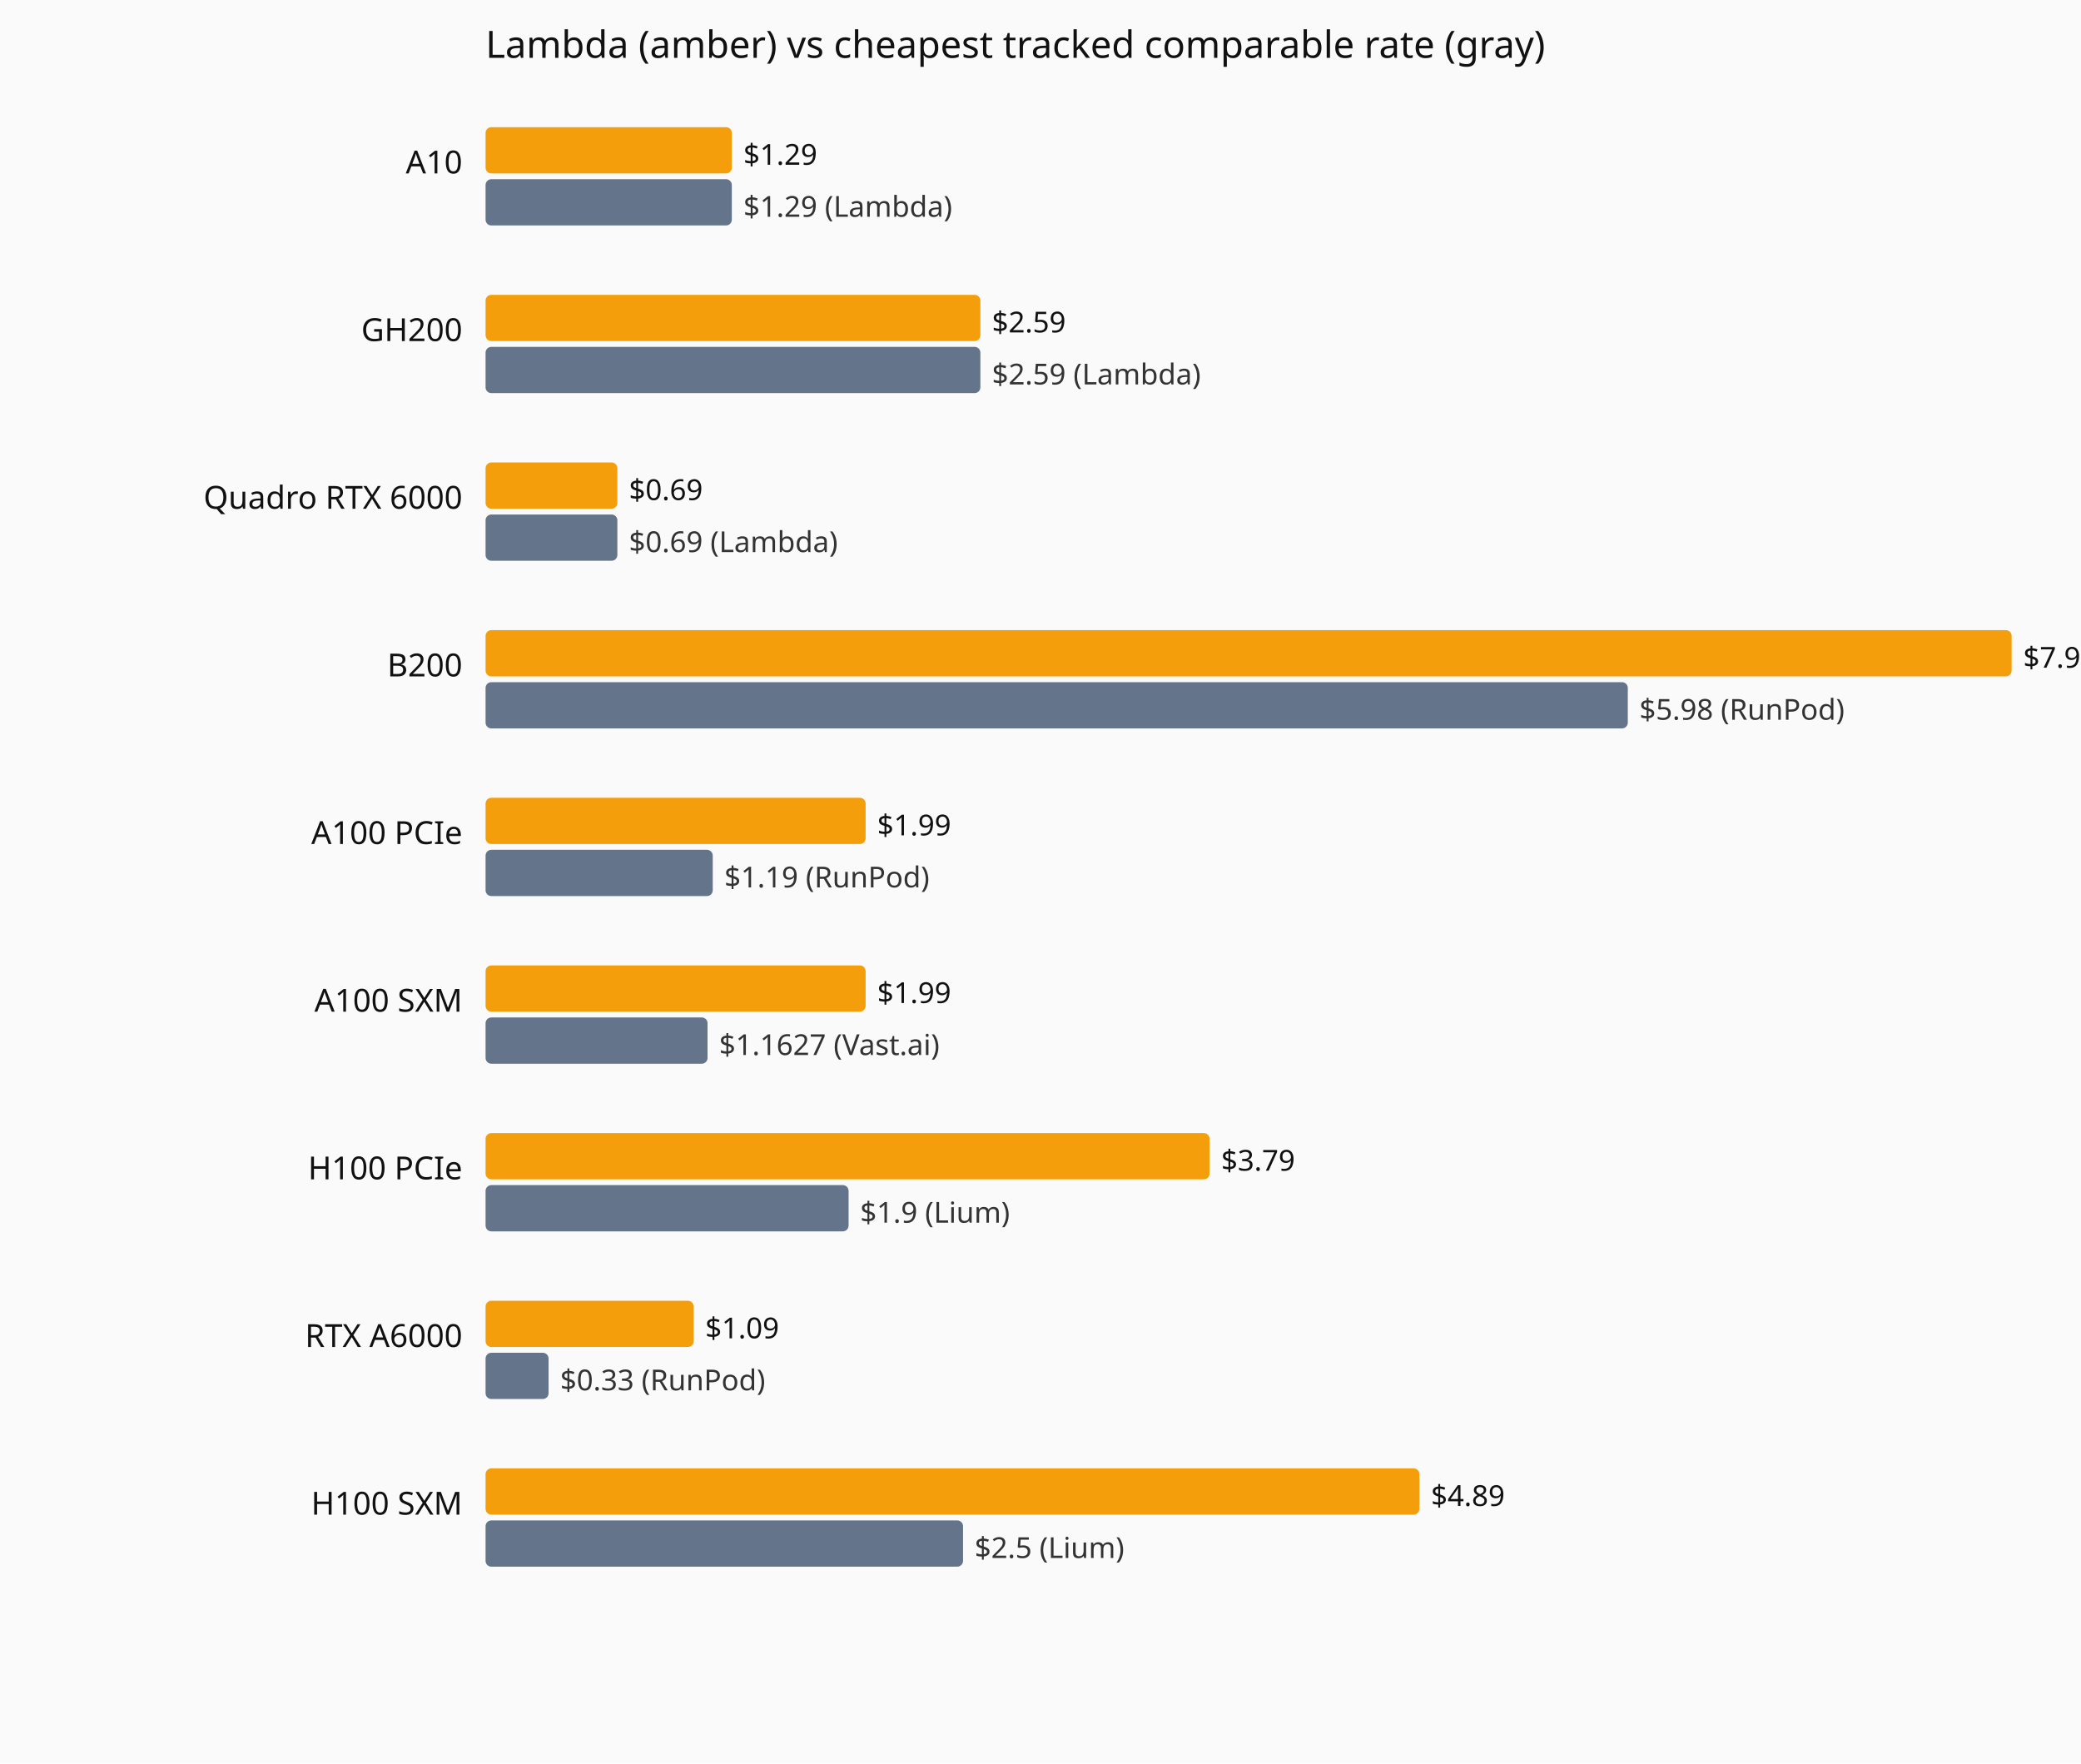
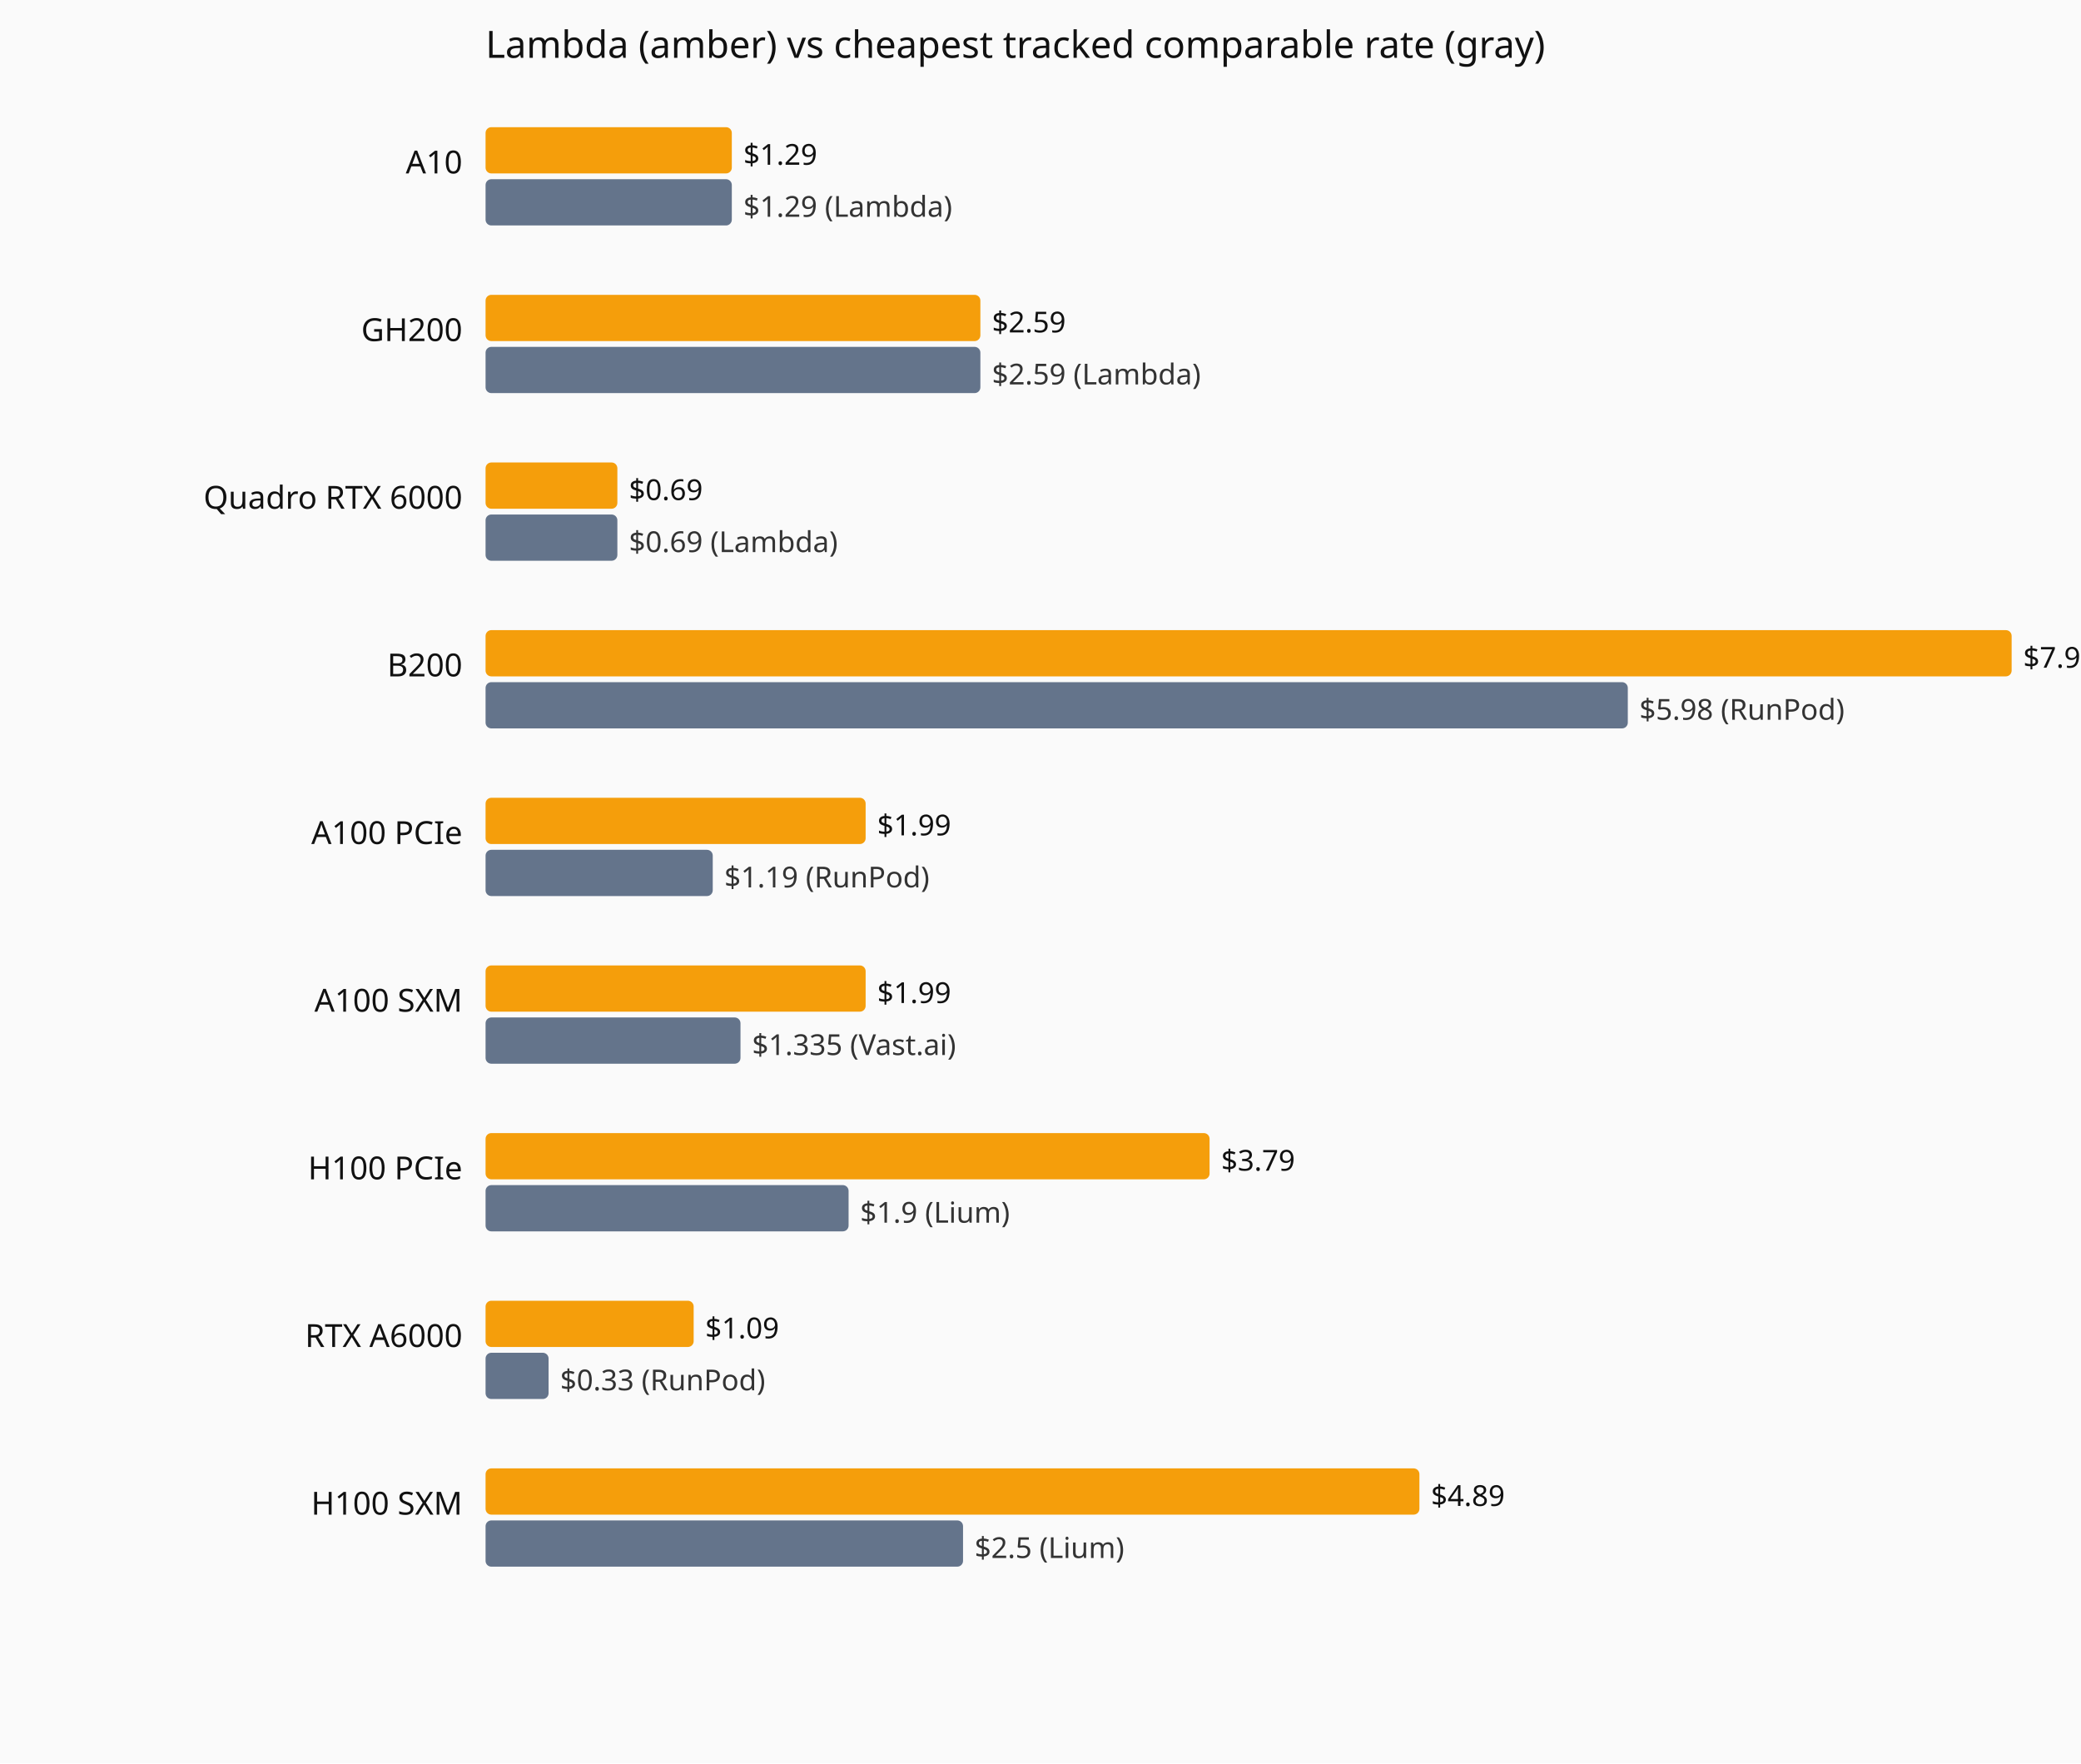
<svg xmlns="http://www.w3.org/2000/svg" viewBox="0 0 720 610" role="img" aria-label="Current hourly rate versus the cheapest tracked vendor, by GPU model.">
  <rect width="720" height="610" fill="#fafafa" />
  <text x="168" y="20" font-family="system-ui,sans-serif" font-size="13" fill="#111">Lambda (amber) vs cheapest tracked comparable rate (gray)</text>
  <text x="160" y="60" text-anchor="end" font-family="system-ui,sans-serif" font-size="11" fill="#111">A10</text>
  <rect x="168" y="44" width="85.2" height="16" fill="#f59e0b" rx="2" />
  <text x="257.2" y="57" font-family="system-ui,sans-serif" font-size="10" fill="#111">$1.29</text>
  <rect x="168" y="62" width="85.2" height="16" fill="#64748b" rx="2" />
  <text x="257.2" y="75" font-family="system-ui,sans-serif" font-size="10" fill="#333">$1.29 (Lambda)</text>
  <text x="160" y="118" text-anchor="end" font-family="system-ui,sans-serif" font-size="11" fill="#111">GH200</text>
  <rect x="168" y="102" width="171.2" height="16" fill="#f59e0b" rx="2" />
  <text x="343.2" y="115" font-family="system-ui,sans-serif" font-size="10" fill="#111">$2.59</text>
  <rect x="168" y="120" width="171.2" height="16" fill="#64748b" rx="2" />
  <text x="343.2" y="133" font-family="system-ui,sans-serif" font-size="10" fill="#333">$2.59 (Lambda)</text>
  <text x="160" y="176" text-anchor="end" font-family="system-ui,sans-serif" font-size="11" fill="#111">Quadro RTX 6000</text>
  <rect x="168" y="160" width="45.6" height="16" fill="#f59e0b" rx="2" />
  <text x="217.6" y="173" font-family="system-ui,sans-serif" font-size="10" fill="#111">$0.69</text>
  <rect x="168" y="178" width="45.6" height="16" fill="#64748b" rx="2" />
  <text x="217.6" y="191" font-family="system-ui,sans-serif" font-size="10" fill="#333">$0.69 (Lambda)</text>
  <text x="160" y="234" text-anchor="end" font-family="system-ui,sans-serif" font-size="11" fill="#111">B200</text>
  <rect x="168" y="218" width="528.0" height="16" fill="#f59e0b" rx="2" />
  <text x="700.0" y="231" font-family="system-ui,sans-serif" font-size="10" fill="#111">$7.99</text>
  <rect x="168" y="236" width="395.2" height="16" fill="#64748b" rx="2" />
  <text x="567.2" y="249" font-family="system-ui,sans-serif" font-size="10" fill="#333">$5.98 (RunPod)</text>
  <text x="160" y="292" text-anchor="end" font-family="system-ui,sans-serif" font-size="11" fill="#111">A100 PCIe</text>
  <rect x="168" y="276" width="131.5" height="16" fill="#f59e0b" rx="2" />
  <text x="303.5" y="289" font-family="system-ui,sans-serif" font-size="10" fill="#111">$1.99</text>
  <rect x="168" y="294" width="78.6" height="16" fill="#64748b" rx="2" />
  <text x="250.6" y="307" font-family="system-ui,sans-serif" font-size="10" fill="#333">$1.19 (RunPod)</text>
  <text x="160" y="350" text-anchor="end" font-family="system-ui,sans-serif" font-size="11" fill="#111">A100 SXM</text>
  <rect x="168" y="334" width="131.5" height="16" fill="#f59e0b" rx="2" />
  <text x="303.5" y="347" font-family="system-ui,sans-serif" font-size="10" fill="#111">$1.99</text>
-   <rect x="168" y="352" width="76.8" height="16" fill="#64748b" rx="2" />
-   <text x="248.8" y="365" font-family="system-ui,sans-serif" font-size="10" fill="#333">$1.1627 (Vast.ai)</text>
+   <rect x="168" y="352" width="88.2" height="16" fill="#64748b" rx="2" />
+   <text x="260.2" y="365" font-family="system-ui,sans-serif" font-size="10" fill="#333">$1.335 (Vast.ai)</text>
  <text x="160" y="408" text-anchor="end" font-family="system-ui,sans-serif" font-size="11" fill="#111">H100 PCIe</text>
  <rect x="168" y="392" width="250.5" height="16" fill="#f59e0b" rx="2" />
  <text x="422.5" y="405" font-family="system-ui,sans-serif" font-size="10" fill="#111">$3.79</text>
  <rect x="168" y="410" width="125.6" height="16" fill="#64748b" rx="2" />
  <text x="297.6" y="423" font-family="system-ui,sans-serif" font-size="10" fill="#333">$1.9 (Lium)</text>
  <text x="160" y="466" text-anchor="end" font-family="system-ui,sans-serif" font-size="11" fill="#111">RTX A6000</text>
  <rect x="168" y="450" width="72.0" height="16" fill="#f59e0b" rx="2" />
  <text x="244.0" y="463" font-family="system-ui,sans-serif" font-size="10" fill="#111">$1.09</text>
  <rect x="168" y="468" width="21.8" height="16" fill="#64748b" rx="2" />
  <text x="193.8" y="481" font-family="system-ui,sans-serif" font-size="10" fill="#333">$0.33 (RunPod)</text>
  <text x="160" y="524" text-anchor="end" font-family="system-ui,sans-serif" font-size="11" fill="#111">H100 SXM</text>
  <rect x="168" y="508" width="323.1" height="16" fill="#f59e0b" rx="2" />
  <text x="495.1" y="521" font-family="system-ui,sans-serif" font-size="10" fill="#111">$4.89</text>
  <rect x="168" y="526" width="165.2" height="16" fill="#64748b" rx="2" />
  <text x="337.2" y="539" font-family="system-ui,sans-serif" font-size="10" fill="#333">$2.5 (Lium)</text>
</svg>
